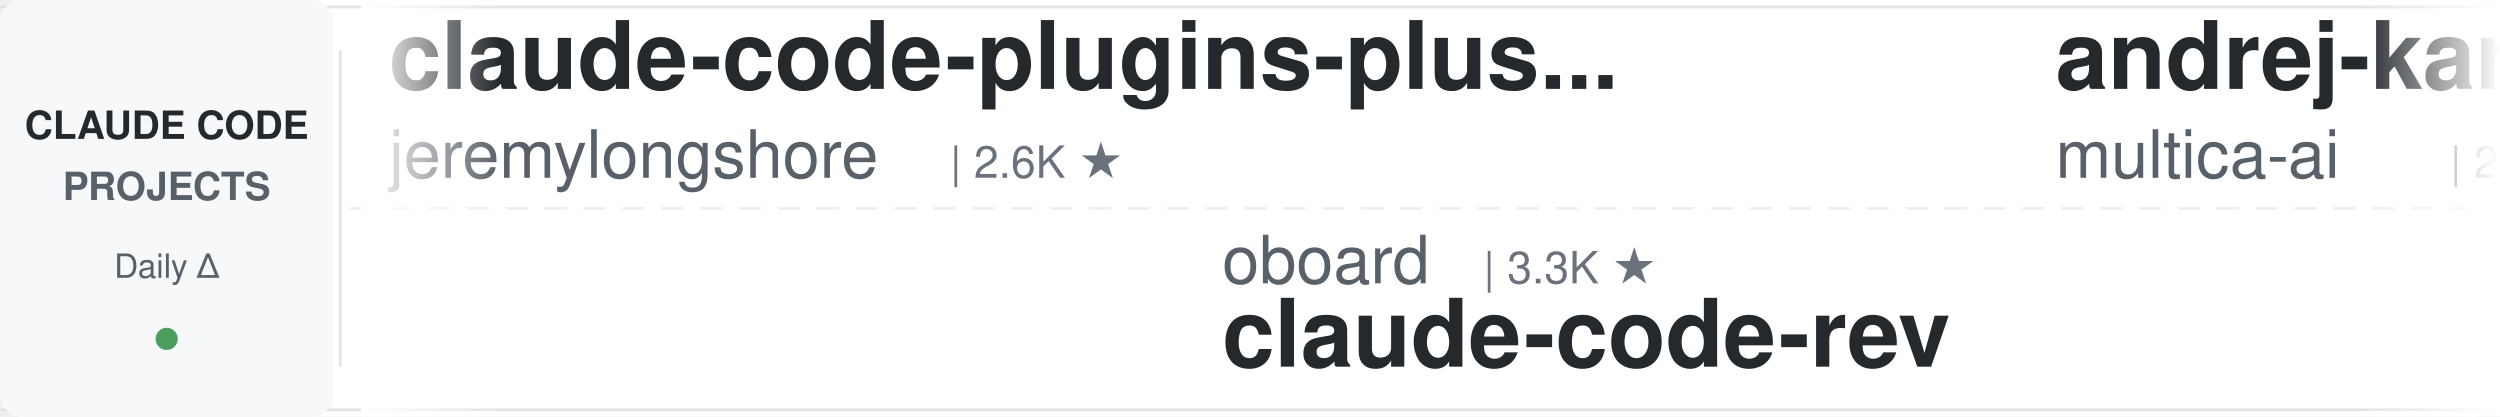
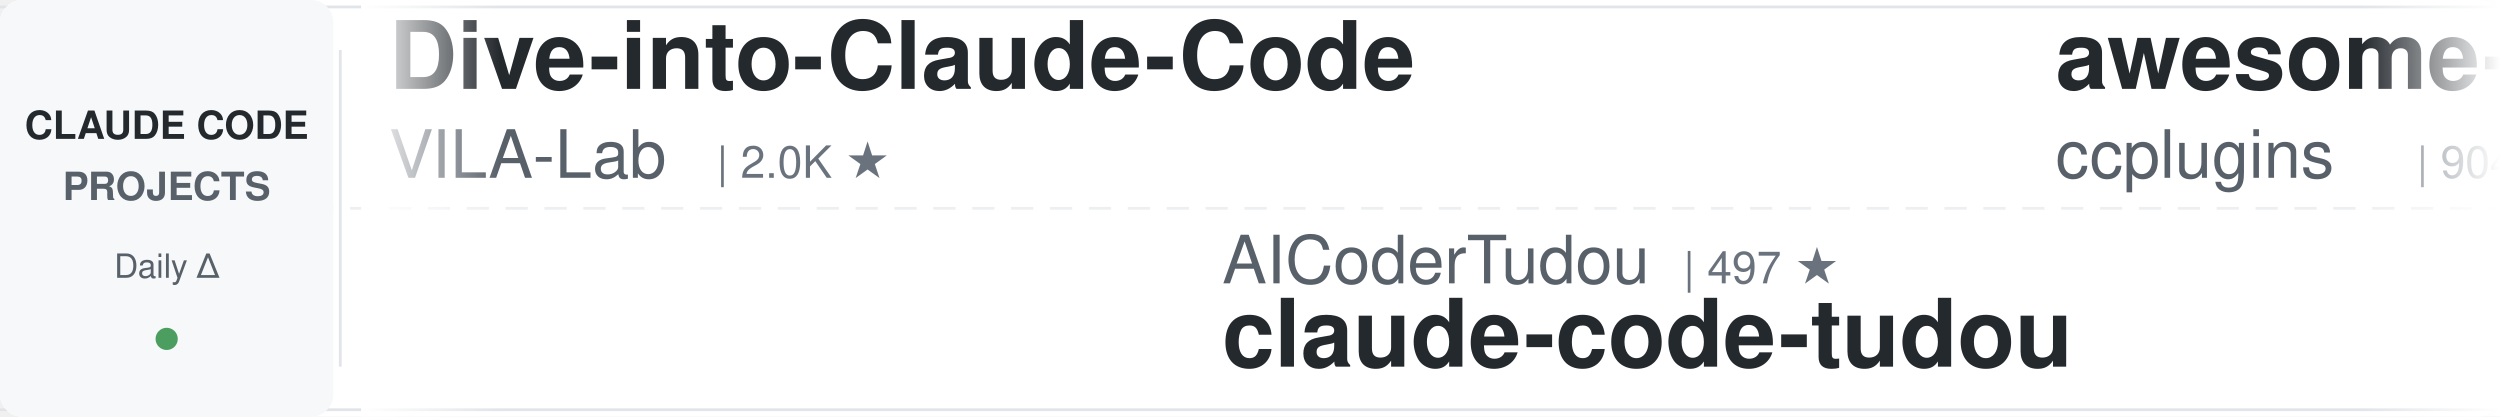
<svg xmlns="http://www.w3.org/2000/svg" width="900" height="150">
  <defs>
    <linearGradient id="leftFade" x1="0%" y1="0%" x2="100%" y2="0%">
      <stop offset="0%" style="stop-color:#ffffff;stop-opacity:1" />
      <stop offset="100%" style="stop-color:#ffffff;stop-opacity:0" />
    </linearGradient>
    <linearGradient id="rightFade" x1="0%" y1="0%" x2="100%" y2="0%">
      <stop offset="0%" style="stop-color:#ffffff;stop-opacity:0" />
      <stop offset="100%" style="stop-color:#ffffff;stop-opacity:1" />
    </linearGradient>
  </defs>
  <rect width="900" height="150" fill="#ffffff" rx="8" />
  <rect x="0" y="2" width="900" height="1" fill="#e1e4e8" />
  <rect x="0" y="147" width="900" height="1" fill="#e1e4e8" />
  <line x1="0" y1="75" x2="900" y2="75" stroke="#e1e4e8" stroke-width="1" stroke-dasharray="8 6" opacity="0.6" />
  <rect x="0" y="0" width="120" height="150" fill="#f6f8fa" rx="8" />
  <text x="60" y="50" font-family="-apple-system, BlinkMacSystemFont, 'Segoe UI', Helvetica, Arial, sans-serif" font-size="14" font-weight="600" fill="#24292e" text-anchor="middle">CLAUDE CODE</text>
  <text x="60" y="72" font-family="-apple-system, BlinkMacSystemFont, 'Segoe UI', Helvetica, Arial, sans-serif" font-size="14" font-weight="600" fill="#586069" text-anchor="middle">PROJECTS</text>
  <text x="60" y="100" font-family="-apple-system, BlinkMacSystemFont, 'Segoe UI', Helvetica, Arial, sans-serif" font-size="12" font-weight="500" fill="#586069" text-anchor="middle">Daily Δ</text>
  <circle cx="60" cy="122" r="4" fill="#22863a" opacity="0.8" />
  <rect x="122" y="18" width="1" height="114" fill="#e1e4e8" />
  <clipPath id="tickerClip">
    <rect x="130" y="0" width="770" height="150" />
  </clipPath>
  <g clip-path="url(#tickerClip)">
    <g id="tickerItems">
      <animateTransform attributeName="transform" attributeType="XML" type="translate" from="0 0" to="-3000 0" dur="54s" repeatCount="indefinite" />
      <g transform="translate(0, 0)">
-         <text x="140" y="32" font-family="-apple-system, BlinkMacSystemFont, 'Segoe UI', Helvetica, Arial, sans-serif" font-size="34" font-weight="600" fill="#24292e">claude-code-plugins-plus...</text>
-         <text x="140" y="64" font-family="-apple-system, BlinkMacSystemFont, 'Segoe UI', Helvetica, Arial, sans-serif" font-size="24" font-weight="400" fill="#586069">jeremylongshore</text>
-         <text x="342" y="64" font-family="-apple-system, BlinkMacSystemFont, 'Segoe UI', Helvetica, Arial, sans-serif" font-size="16" font-weight="500" fill="#6a737d">| 2.6K ★</text>
+         <text x="140" y="32" font-family="-apple-system, BlinkMacSystemFont, 'Segoe UI', Helvetica, Arial, sans-serif" font-size="34" font-weight="600" fill="#24292e">Dive-into-Claude-Code</text>
+         <text x="140" y="64" font-family="-apple-system, BlinkMacSystemFont, 'Segoe UI', Helvetica, Arial, sans-serif" font-size="24" font-weight="400" fill="#586069">VILA-Lab</text>
+         <text x="258" y="64" font-family="-apple-system, BlinkMacSystemFont, 'Segoe UI', Helvetica, Arial, sans-serif" font-size="16" font-weight="500" fill="#6a737d">| 2.0K ★</text>
      </g>
      <g transform="translate(300, 0)">
-         <text x="140" y="102" font-family="-apple-system, BlinkMacSystemFont, 'Segoe UI', Helvetica, Arial, sans-serif" font-size="24" font-weight="400" fill="#586069">oboard</text>
-         <text x="234" y="102" font-family="-apple-system, BlinkMacSystemFont, 'Segoe UI', Helvetica, Arial, sans-serif" font-size="16" font-weight="500" fill="#6a737d">| 3.3K ★</text>
-         <text x="140" y="132" font-family="-apple-system, BlinkMacSystemFont, 'Segoe UI', Helvetica, Arial, sans-serif" font-size="34" font-weight="600" fill="#24292e">claude-code-rev</text>
+         <text x="140" y="102" font-family="-apple-system, BlinkMacSystemFont, 'Segoe UI', Helvetica, Arial, sans-serif" font-size="24" font-weight="400" fill="#586069">AICoderTudou</text>
+         <text x="306" y="102" font-family="-apple-system, BlinkMacSystemFont, 'Segoe UI', Helvetica, Arial, sans-serif" font-size="16" font-weight="500" fill="#6a737d">| 497 ★</text>
+         <text x="140" y="132" font-family="-apple-system, BlinkMacSystemFont, 'Segoe UI', Helvetica, Arial, sans-serif" font-size="34" font-weight="600" fill="#24292e">claude-code-tudou</text>
      </g>
      <g transform="translate(600, 0)">
-         <text x="140" y="32" font-family="-apple-system, BlinkMacSystemFont, 'Segoe UI', Helvetica, Arial, sans-serif" font-size="34" font-weight="600" fill="#24292e">andrej-karpathy-skills</text>
-         <text x="140" y="64" font-family="-apple-system, BlinkMacSystemFont, 'Segoe UI', Helvetica, Arial, sans-serif" font-size="24" font-weight="400" fill="#586069">multica-ai</text>
-         <text x="282" y="64" font-family="-apple-system, BlinkMacSystemFont, 'Segoe UI', Helvetica, Arial, sans-serif" font-size="16" font-weight="500" fill="#6a737d">| 201.3K ★</text>
+         <text x="140" y="32" font-family="-apple-system, BlinkMacSystemFont, 'Segoe UI', Helvetica, Arial, sans-serif" font-size="34" font-weight="600" fill="#24292e">awesome-claude-code-plug...</text>
+         <text x="140" y="64" font-family="-apple-system, BlinkMacSystemFont, 'Segoe UI', Helvetica, Arial, sans-serif" font-size="24" font-weight="400" fill="#586069">ccplugins</text>
+         <text x="270" y="64" font-family="-apple-system, BlinkMacSystemFont, 'Segoe UI', Helvetica, Arial, sans-serif" font-size="16" font-weight="500" fill="#6a737d">| 904 ★</text>
      </g>
      <g transform="translate(900, 0)">
-         <text x="140" y="102" font-family="-apple-system, BlinkMacSystemFont, 'Segoe UI', Helvetica, Arial, sans-serif" font-size="24" font-weight="400" fill="#586069">anthropics</text>
-         <text x="282" y="102" font-family="-apple-system, BlinkMacSystemFont, 'Segoe UI', Helvetica, Arial, sans-serif" font-size="16" font-weight="500" fill="#6a737d">| 8.6K ★</text>
-         <text x="140" y="132" font-family="-apple-system, BlinkMacSystemFont, 'Segoe UI', Helvetica, Arial, sans-serif" font-size="34" font-weight="600" fill="#24292e">claude-code-action</text>
+         <text x="140" y="102" font-family="-apple-system, BlinkMacSystemFont, 'Segoe UI', Helvetica, Arial, sans-serif" font-size="24" font-weight="400" fill="#586069">RichardAtCT</text>
+         <text x="294" y="102" font-family="-apple-system, BlinkMacSystemFont, 'Segoe UI', Helvetica, Arial, sans-serif" font-size="16" font-weight="500" fill="#6a737d">| 2.8K ★</text>
+         <text x="140" y="132" font-family="-apple-system, BlinkMacSystemFont, 'Segoe UI', Helvetica, Arial, sans-serif" font-size="34" font-weight="600" fill="#24292e">claude-code-telegram</text>
      </g>
      <g transform="translate(1200, 0)">
-         <text x="140" y="32" font-family="-apple-system, BlinkMacSystemFont, 'Segoe UI', Helvetica, Arial, sans-serif" font-size="34" font-weight="600" fill="#24292e">ECC</text>
-         <text x="140" y="64" font-family="-apple-system, BlinkMacSystemFont, 'Segoe UI', Helvetica, Arial, sans-serif" font-size="24" font-weight="400" fill="#586069">affaan-m</text>
-         <text x="258" y="64" font-family="-apple-system, BlinkMacSystemFont, 'Segoe UI', Helvetica, Arial, sans-serif" font-size="16" font-weight="500" fill="#6a737d">| 239.3K ★</text>
+         <text x="140" y="32" font-family="-apple-system, BlinkMacSystemFont, 'Segoe UI', Helvetica, Arial, sans-serif" font-size="34" font-weight="600" fill="#24292e">claude_codex_bridge</text>
+         <text x="140" y="64" font-family="-apple-system, BlinkMacSystemFont, 'Segoe UI', Helvetica, Arial, sans-serif" font-size="24" font-weight="400" fill="#586069">SeemSeam</text>
+         <text x="258" y="64" font-family="-apple-system, BlinkMacSystemFont, 'Segoe UI', Helvetica, Arial, sans-serif" font-size="16" font-weight="500" fill="#6a737d">| 3.4K ★</text>
      </g>
      <g transform="translate(1500, 0)">
+         <text x="140" y="102" font-family="-apple-system, BlinkMacSystemFont, 'Segoe UI', Helvetica, Arial, sans-serif" font-size="24" font-weight="400" fill="#586069">musistudio</text>
+         <text x="282" y="102" font-family="-apple-system, BlinkMacSystemFont, 'Segoe UI', Helvetica, Arial, sans-serif" font-size="16" font-weight="500" fill="#6a737d">| 36.6K ★</text>
+         <text x="140" y="132" font-family="-apple-system, BlinkMacSystemFont, 'Segoe UI', Helvetica, Arial, sans-serif" font-size="34" font-weight="600" fill="#24292e">claude-code-router</text>
+       </g>
+       <g transform="translate(1800, 0)">
+         <text x="140" y="32" font-family="-apple-system, BlinkMacSystemFont, 'Segoe UI', Helvetica, Arial, sans-serif" font-size="34" font-weight="600" fill="#24292e">claude-code-hub</text>
+         <text x="140" y="64" font-family="-apple-system, BlinkMacSystemFont, 'Segoe UI', Helvetica, Arial, sans-serif" font-size="24" font-weight="400" fill="#586069">ding113</text>
+         <text x="246" y="64" font-family="-apple-system, BlinkMacSystemFont, 'Segoe UI', Helvetica, Arial, sans-serif" font-size="16" font-weight="500" fill="#6a737d">| 3.3K ★</text>
+       </g>
+       <g transform="translate(2100, 0)">
        <text x="140" y="102" font-family="-apple-system, BlinkMacSystemFont, 'Segoe UI', Helvetica, Arial, sans-serif" font-size="24" font-weight="400" fill="#586069">1rgs</text>
        <text x="210" y="102" font-family="-apple-system, BlinkMacSystemFont, 'Segoe UI', Helvetica, Arial, sans-serif" font-size="16" font-weight="500" fill="#6a737d">| 3.7K ★</text>
        <text x="140" y="132" font-family="-apple-system, BlinkMacSystemFont, 'Segoe UI', Helvetica, Arial, sans-serif" font-size="34" font-weight="600" fill="#24292e">claude-code-proxy</text>
      </g>
-       <g transform="translate(1800, 0)">
-         <text x="140" y="32" font-family="-apple-system, BlinkMacSystemFont, 'Segoe UI', Helvetica, Arial, sans-serif" font-size="34" font-weight="600" fill="#24292e">Claude-Code-Source-Study</text>
-         <text x="140" y="64" font-family="-apple-system, BlinkMacSystemFont, 'Segoe UI', Helvetica, Arial, sans-serif" font-size="24" font-weight="400" fill="#586069">luyao618</text>
-         <text x="258" y="64" font-family="-apple-system, BlinkMacSystemFont, 'Segoe UI', Helvetica, Arial, sans-serif" font-size="16" font-weight="500" fill="#6a737d">| 1.7K ★</text>
-       </g>
-       <g transform="translate(2100, 0)">
-         <text x="140" y="102" font-family="-apple-system, BlinkMacSystemFont, 'Segoe UI', Helvetica, Arial, sans-serif" font-size="24" font-weight="400" fill="#586069">jqueryscript</text>
-         <text x="306" y="102" font-family="-apple-system, BlinkMacSystemFont, 'Segoe UI', Helvetica, Arial, sans-serif" font-size="16" font-weight="500" fill="#6a737d">| 494 ★</text>
-         <text x="140" y="132" font-family="-apple-system, BlinkMacSystemFont, 'Segoe UI', Helvetica, Arial, sans-serif" font-size="34" font-weight="600" fill="#24292e">awesome-claude-code</text>
-       </g>
      <g transform="translate(2400, 0)">
-         <text x="140" y="32" font-family="-apple-system, BlinkMacSystemFont, 'Segoe UI', Helvetica, Arial, sans-serif" font-size="34" font-weight="600" fill="#24292e">claude-code-base-action</text>
-         <text x="140" y="64" font-family="-apple-system, BlinkMacSystemFont, 'Segoe UI', Helvetica, Arial, sans-serif" font-size="24" font-weight="400" fill="#586069">anthropics</text>
-         <text x="282" y="64" font-family="-apple-system, BlinkMacSystemFont, 'Segoe UI', Helvetica, Arial, sans-serif" font-size="16" font-weight="500" fill="#6a737d">| 943 ★</text>
+         <text x="140" y="32" font-family="-apple-system, BlinkMacSystemFont, 'Segoe UI', Helvetica, Arial, sans-serif" font-size="34" font-weight="600" fill="#24292e">claude-code-analysis</text>
+         <text x="140" y="64" font-family="-apple-system, BlinkMacSystemFont, 'Segoe UI', Helvetica, Arial, sans-serif" font-size="24" font-weight="400" fill="#586069">liuup</text>
+         <text x="222" y="64" font-family="-apple-system, BlinkMacSystemFont, 'Segoe UI', Helvetica, Arial, sans-serif" font-size="16" font-weight="500" fill="#6a737d">| 3.8K ★</text>
      </g>
      <g transform="translate(2700, 0)">
-         <text x="140" y="102" font-family="-apple-system, BlinkMacSystemFont, 'Segoe UI', Helvetica, Arial, sans-serif" font-size="24" font-weight="400" fill="#586069">kodu-ai</text>
-         <text x="246" y="102" font-family="-apple-system, BlinkMacSystemFont, 'Segoe UI', Helvetica, Arial, sans-serif" font-size="16" font-weight="500" fill="#6a737d">| 5.2K ★</text>
-         <text x="140" y="132" font-family="-apple-system, BlinkMacSystemFont, 'Segoe UI', Helvetica, Arial, sans-serif" font-size="34" font-weight="600" fill="#24292e">claude-coder</text>
+         <text x="140" y="102" font-family="-apple-system, BlinkMacSystemFont, 'Segoe UI', Helvetica, Arial, sans-serif" font-size="24" font-weight="400" fill="#586069">pedrohcgs</text>
+         <text x="270" y="102" font-family="-apple-system, BlinkMacSystemFont, 'Segoe UI', Helvetica, Arial, sans-serif" font-size="16" font-weight="500" fill="#6a737d">| 1.5K ★</text>
+         <text x="140" y="132" font-family="-apple-system, BlinkMacSystemFont, 'Segoe UI', Helvetica, Arial, sans-serif" font-size="34" font-weight="600" fill="#24292e">claude-code-my-workflow</text>
      </g>
      <g transform="translate(3000, 0)">
-         <text x="140" y="32" font-family="-apple-system, BlinkMacSystemFont, 'Segoe UI', Helvetica, Arial, sans-serif" font-size="34" font-weight="600" fill="#24292e">claude-code-plugins-plus...</text>
-         <text x="140" y="64" font-family="-apple-system, BlinkMacSystemFont, 'Segoe UI', Helvetica, Arial, sans-serif" font-size="24" font-weight="400" fill="#586069">jeremylongshore</text>
-         <text x="342" y="64" font-family="-apple-system, BlinkMacSystemFont, 'Segoe UI', Helvetica, Arial, sans-serif" font-size="16" font-weight="500" fill="#6a737d">| 2.6K ★</text>
+         <text x="140" y="32" font-family="-apple-system, BlinkMacSystemFont, 'Segoe UI', Helvetica, Arial, sans-serif" font-size="34" font-weight="600" fill="#24292e">Dive-into-Claude-Code</text>
+         <text x="140" y="64" font-family="-apple-system, BlinkMacSystemFont, 'Segoe UI', Helvetica, Arial, sans-serif" font-size="24" font-weight="400" fill="#586069">VILA-Lab</text>
+         <text x="258" y="64" font-family="-apple-system, BlinkMacSystemFont, 'Segoe UI', Helvetica, Arial, sans-serif" font-size="16" font-weight="500" fill="#6a737d">| 2.0K ★</text>
      </g>
      <g transform="translate(3300, 0)">
-         <text x="140" y="102" font-family="-apple-system, BlinkMacSystemFont, 'Segoe UI', Helvetica, Arial, sans-serif" font-size="24" font-weight="400" fill="#586069">oboard</text>
-         <text x="234" y="102" font-family="-apple-system, BlinkMacSystemFont, 'Segoe UI', Helvetica, Arial, sans-serif" font-size="16" font-weight="500" fill="#6a737d">| 3.3K ★</text>
-         <text x="140" y="132" font-family="-apple-system, BlinkMacSystemFont, 'Segoe UI', Helvetica, Arial, sans-serif" font-size="34" font-weight="600" fill="#24292e">claude-code-rev</text>
+         <text x="140" y="102" font-family="-apple-system, BlinkMacSystemFont, 'Segoe UI', Helvetica, Arial, sans-serif" font-size="24" font-weight="400" fill="#586069">AICoderTudou</text>
+         <text x="306" y="102" font-family="-apple-system, BlinkMacSystemFont, 'Segoe UI', Helvetica, Arial, sans-serif" font-size="16" font-weight="500" fill="#6a737d">| 497 ★</text>
+         <text x="140" y="132" font-family="-apple-system, BlinkMacSystemFont, 'Segoe UI', Helvetica, Arial, sans-serif" font-size="34" font-weight="600" fill="#24292e">claude-code-tudou</text>
      </g>
      <g transform="translate(3600, 0)">
-         <text x="140" y="32" font-family="-apple-system, BlinkMacSystemFont, 'Segoe UI', Helvetica, Arial, sans-serif" font-size="34" font-weight="600" fill="#24292e">andrej-karpathy-skills</text>
-         <text x="140" y="64" font-family="-apple-system, BlinkMacSystemFont, 'Segoe UI', Helvetica, Arial, sans-serif" font-size="24" font-weight="400" fill="#586069">multica-ai</text>
-         <text x="282" y="64" font-family="-apple-system, BlinkMacSystemFont, 'Segoe UI', Helvetica, Arial, sans-serif" font-size="16" font-weight="500" fill="#6a737d">| 201.3K ★</text>
+         <text x="140" y="32" font-family="-apple-system, BlinkMacSystemFont, 'Segoe UI', Helvetica, Arial, sans-serif" font-size="34" font-weight="600" fill="#24292e">awesome-claude-code-plug...</text>
+         <text x="140" y="64" font-family="-apple-system, BlinkMacSystemFont, 'Segoe UI', Helvetica, Arial, sans-serif" font-size="24" font-weight="400" fill="#586069">ccplugins</text>
+         <text x="270" y="64" font-family="-apple-system, BlinkMacSystemFont, 'Segoe UI', Helvetica, Arial, sans-serif" font-size="16" font-weight="500" fill="#6a737d">| 904 ★</text>
      </g>
      <g transform="translate(3900, 0)">
-         <text x="140" y="102" font-family="-apple-system, BlinkMacSystemFont, 'Segoe UI', Helvetica, Arial, sans-serif" font-size="24" font-weight="400" fill="#586069">anthropics</text>
-         <text x="282" y="102" font-family="-apple-system, BlinkMacSystemFont, 'Segoe UI', Helvetica, Arial, sans-serif" font-size="16" font-weight="500" fill="#6a737d">| 8.6K ★</text>
-         <text x="140" y="132" font-family="-apple-system, BlinkMacSystemFont, 'Segoe UI', Helvetica, Arial, sans-serif" font-size="34" font-weight="600" fill="#24292e">claude-code-action</text>
+         <text x="140" y="102" font-family="-apple-system, BlinkMacSystemFont, 'Segoe UI', Helvetica, Arial, sans-serif" font-size="24" font-weight="400" fill="#586069">RichardAtCT</text>
+         <text x="294" y="102" font-family="-apple-system, BlinkMacSystemFont, 'Segoe UI', Helvetica, Arial, sans-serif" font-size="16" font-weight="500" fill="#6a737d">| 2.8K ★</text>
+         <text x="140" y="132" font-family="-apple-system, BlinkMacSystemFont, 'Segoe UI', Helvetica, Arial, sans-serif" font-size="34" font-weight="600" fill="#24292e">claude-code-telegram</text>
      </g>
    </g>
  </g>
  <rect x="130" y="0" width="50" height="150" fill="url(#leftFade)" />
  <rect x="850" y="0" width="50" height="150" fill="url(#rightFade)" />
</svg>
